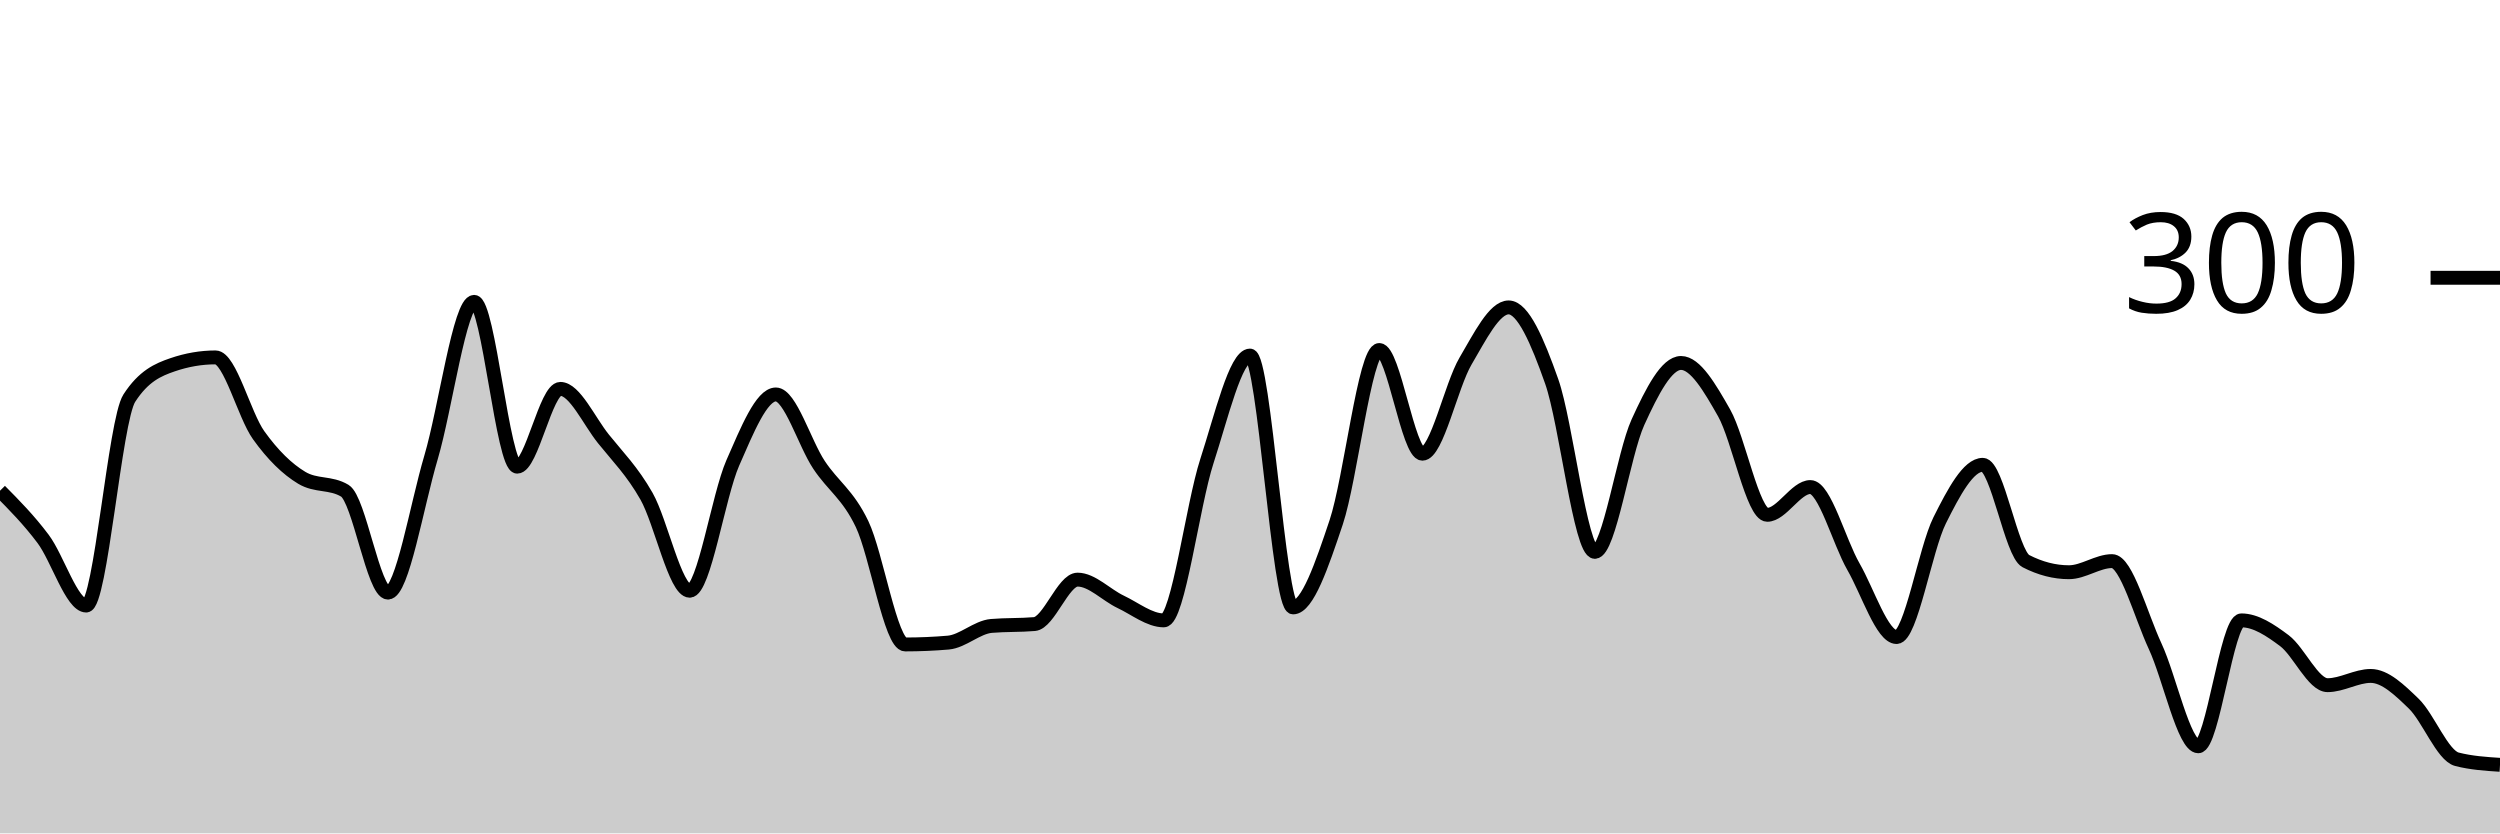
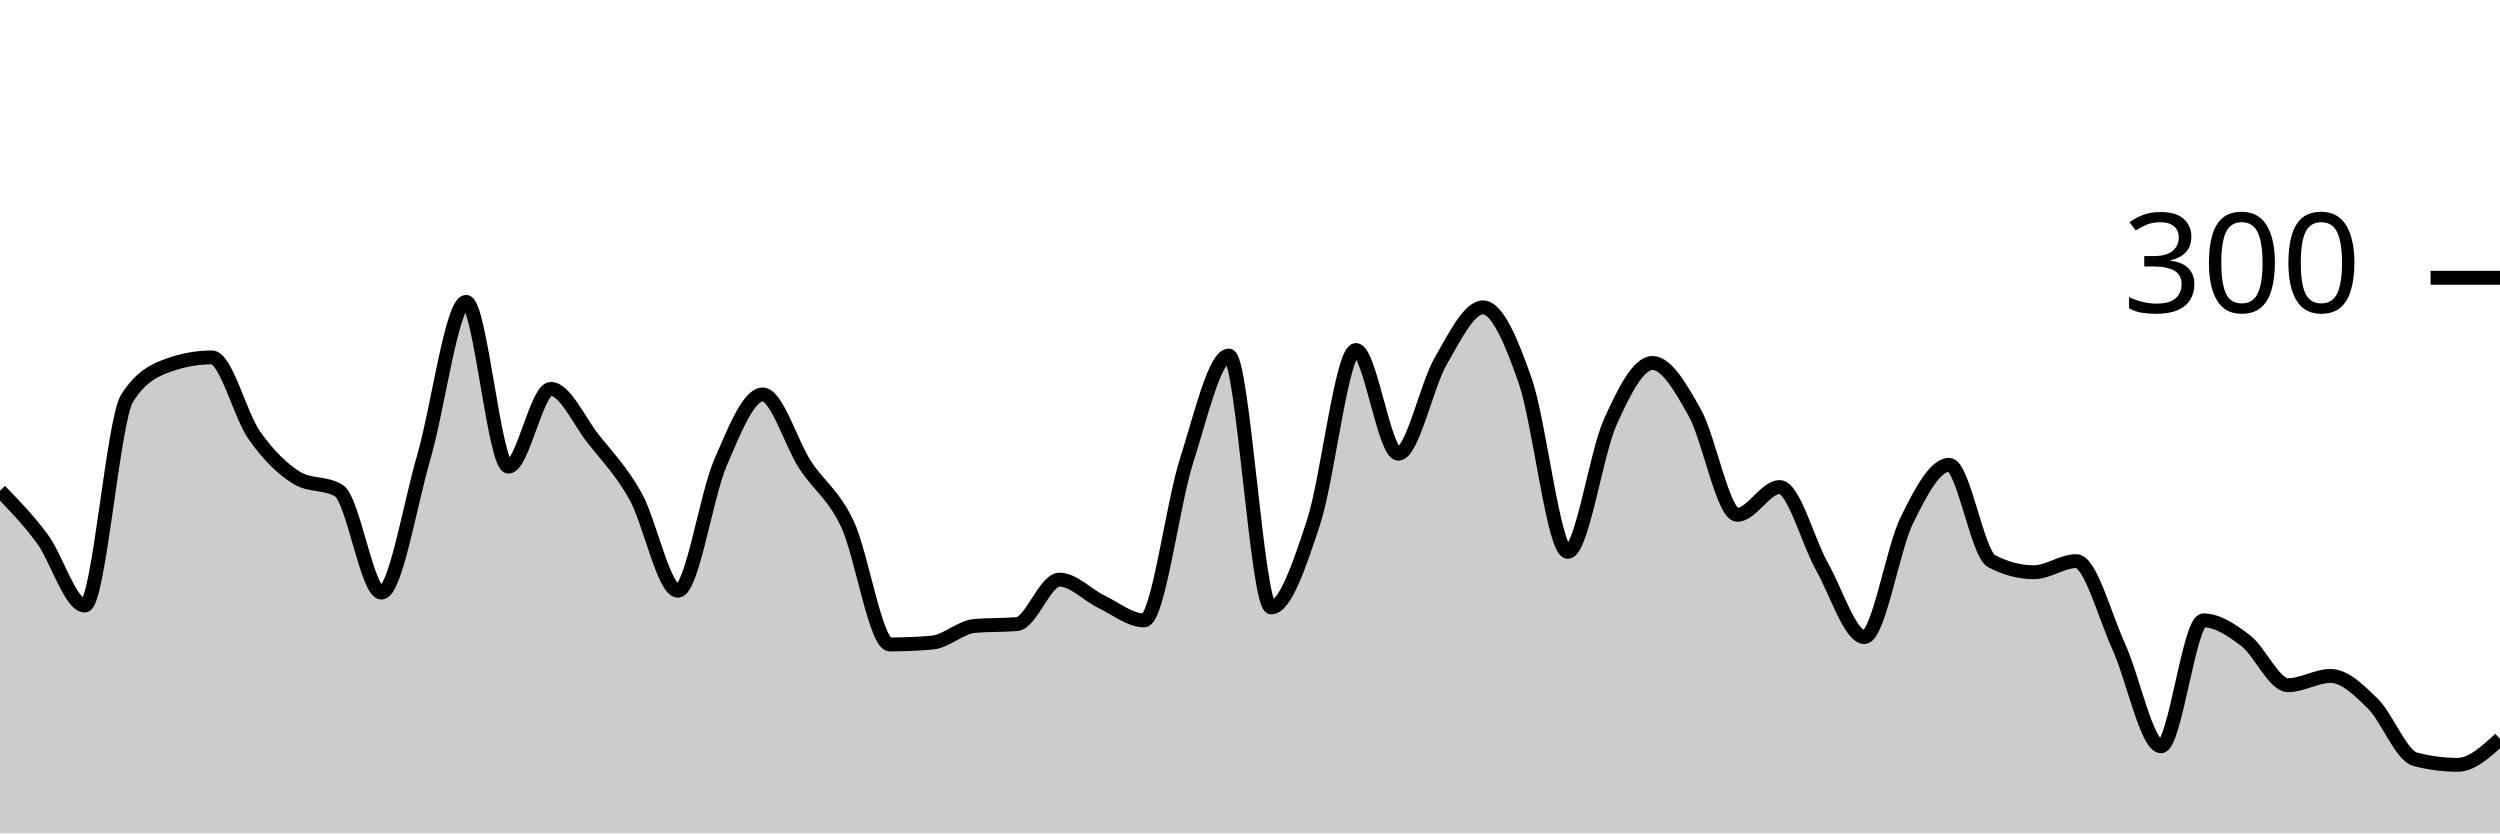
<svg xmlns="http://www.w3.org/2000/svg" viewBox="0 0 180 60">
  <g transform="translate(0,20)">
-     <path class="area" fill="rgba(0, 0, 0, 0.2)" d="M0,15.333C1.034,16.378,2.069,17.422,3.103,18.8C4.138,20.178,5.172,23.6,6.207,23.6C7.241,23.6,8.276,10.267,9.31,8.667C10.345,7.067,11.379,6.622,12.414,6.267C13.448,5.911,14.483,5.733,15.517,5.733C16.552,5.733,17.586,9.889,18.621,11.333C19.655,12.778,20.69,13.778,21.724,14.4C22.759,15.022,23.793,14.711,24.828,15.333C25.862,15.956,26.897,22.667,27.931,22.667C28.966,22.667,30,16.422,31.034,12.933C32.069,9.444,33.103,1.733,34.138,1.733C35.172,1.733,36.207,13.6,37.241,13.6C38.276,13.6,39.31,8,40.345,8C41.379,8,42.414,10.311,43.448,11.6C44.483,12.889,45.517,13.911,46.552,15.733C47.586,17.556,48.621,22.533,49.655,22.533C50.69,22.533,51.724,15.689,52.759,13.333C53.793,10.978,54.828,8.4,55.862,8.4C56.897,8.4,57.931,11.911,58.966,13.467C60,15.022,61.034,15.578,62.069,17.733C63.103,19.889,64.138,26.4,65.172,26.4C66.207,26.4,67.241,26.356,68.276,26.267C69.31,26.178,70.345,25.156,71.379,25.067C72.414,24.978,73.448,25.022,74.483,24.933C75.517,24.844,76.552,21.733,77.586,21.733C78.621,21.733,79.655,22.844,80.69,23.333C81.724,23.822,82.759,24.667,83.793,24.667C84.828,24.667,85.862,16.378,86.897,13.2C87.931,10.022,88.966,5.6,90,5.6C91.034,5.6,92.069,23.733,93.103,23.733C94.138,23.733,95.172,20.689,96.207,17.6C97.241,14.511,98.276,5.2,99.31,5.2C100.345,5.2,101.379,12.667,102.414,12.667C103.448,12.667,104.483,7.756,105.517,6C106.552,4.244,107.586,2.133,108.621,2.133C109.655,2.133,110.69,4.533,111.724,7.467C112.759,10.4,113.793,19.733,114.828,19.733C115.862,19.733,116.897,12.667,117.931,10.4C118.966,8.133,120,6.133,121.034,6.133C122.069,6.133,123.103,7.911,124.138,9.733C125.172,11.556,126.207,17.067,127.241,17.067C128.276,17.067,129.31,15.067,130.345,15.067C131.379,15.067,132.414,19,133.448,20.8C134.483,22.6,135.517,25.867,136.552,25.867C137.586,25.867,138.621,19.533,139.655,17.467C140.69,15.4,141.724,13.467,142.759,13.467C143.793,13.467,144.828,19.867,145.862,20.4C146.897,20.933,147.931,21.2,148.966,21.2C150,21.2,151.034,20.4,152.069,20.4C153.103,20.4,154.138,24.311,155.172,26.533C156.207,28.756,157.241,33.733,158.276,33.733C159.31,33.733,160.345,24.667,161.379,24.667C162.414,24.667,163.448,25.356,164.483,26.133C165.517,26.911,166.552,29.333,167.586,29.333C168.621,29.333,169.655,28.667,170.69,28.667C171.724,28.667,172.759,29.667,173.793,30.667C174.828,31.667,175.862,34.4,176.897,34.667C177.931,34.933,178.966,35,180,35.067L180,40C178.966,40,177.931,40,176.897,40C175.862,40,174.828,40,173.793,40C172.759,40,171.724,40,170.69,40C169.655,40,168.621,40,167.586,40C166.552,40,165.517,40,164.483,40C163.448,40,162.414,40,161.379,40C160.345,40,159.31,40,158.276,40C157.241,40,156.207,40,155.172,40C154.138,40,153.103,40,152.069,40C151.034,40,150,40,148.966,40C147.931,40,146.897,40,145.862,40C144.828,40,143.793,40,142.759,40C141.724,40,140.69,40,139.655,40C138.621,40,137.586,40,136.552,40C135.517,40,134.483,40,133.448,40C132.414,40,131.379,40,130.345,40C129.31,40,128.276,40,127.241,40C126.207,40,125.172,40,124.138,40C123.103,40,122.069,40,121.034,40C120,40,118.966,40,117.931,40C116.897,40,115.862,40,114.828,40C113.793,40,112.759,40,111.724,40C110.69,40,109.655,40,108.621,40C107.586,40,106.552,40,105.517,40C104.483,40,103.448,40,102.414,40C101.379,40,100.345,40,99.31,40C98.276,40,97.241,40,96.207,40C95.172,40,94.138,40,93.103,40C92.069,40,91.034,40,90,40C88.966,40,87.931,40,86.897,40C85.862,40,84.828,40,83.793,40C82.759,40,81.724,40,80.69,40C79.655,40,78.621,40,77.586,40C76.552,40,75.517,40,74.483,40C73.448,40,72.414,40,71.379,40C70.345,40,69.31,40,68.276,40C67.241,40,66.207,40,65.172,40C64.138,40,63.103,40,62.069,40C61.034,40,60,40,58.966,40C57.931,40,56.897,40,55.862,40C54.828,40,53.793,40,52.759,40C51.724,40,50.69,40,49.655,40C48.621,40,47.586,40,46.552,40C45.517,40,44.483,40,43.448,40C42.414,40,41.379,40,40.345,40C39.31,40,38.276,40,37.241,40C36.207,40,35.172,40,34.138,40C33.103,40,32.069,40,31.034,40C30,40,28.966,40,27.931,40C26.897,40,25.862,40,24.828,40C23.793,40,22.759,40,21.724,40C20.69,40,19.655,40,18.621,40C17.586,40,16.552,40,15.517,40C14.483,40,13.448,40,12.414,40C11.379,40,10.345,40,9.31,40C8.276,40,7.241,40,6.207,40C5.172,40,4.138,40,3.103,40C2.069,40,1.034,40,0,40Z" />
-     <path class="line" stroke="black" fill="none" d="M0,15.333C1.034,16.378,2.069,17.422,3.103,18.8C4.138,20.178,5.172,23.6,6.207,23.6C7.241,23.6,8.276,10.267,9.31,8.667C10.345,7.067,11.379,6.622,12.414,6.267C13.448,5.911,14.483,5.733,15.517,5.733C16.552,5.733,17.586,9.889,18.621,11.333C19.655,12.778,20.69,13.778,21.724,14.4C22.759,15.022,23.793,14.711,24.828,15.333C25.862,15.956,26.897,22.667,27.931,22.667C28.966,22.667,30,16.422,31.034,12.933C32.069,9.444,33.103,1.733,34.138,1.733C35.172,1.733,36.207,13.6,37.241,13.6C38.276,13.6,39.31,8,40.345,8C41.379,8,42.414,10.311,43.448,11.6C44.483,12.889,45.517,13.911,46.552,15.733C47.586,17.556,48.621,22.533,49.655,22.533C50.69,22.533,51.724,15.689,52.759,13.333C53.793,10.978,54.828,8.4,55.862,8.4C56.897,8.4,57.931,11.911,58.966,13.467C60,15.022,61.034,15.578,62.069,17.733C63.103,19.889,64.138,26.4,65.172,26.4C66.207,26.4,67.241,26.356,68.276,26.267C69.31,26.178,70.345,25.156,71.379,25.067C72.414,24.978,73.448,25.022,74.483,24.933C75.517,24.844,76.552,21.733,77.586,21.733C78.621,21.733,79.655,22.844,80.69,23.333C81.724,23.822,82.759,24.667,83.793,24.667C84.828,24.667,85.862,16.378,86.897,13.2C87.931,10.022,88.966,5.6,90,5.6C91.034,5.6,92.069,23.733,93.103,23.733C94.138,23.733,95.172,20.689,96.207,17.6C97.241,14.511,98.276,5.2,99.31,5.2C100.345,5.2,101.379,12.667,102.414,12.667C103.448,12.667,104.483,7.756,105.517,6C106.552,4.244,107.586,2.133,108.621,2.133C109.655,2.133,110.69,4.533,111.724,7.467C112.759,10.4,113.793,19.733,114.828,19.733C115.862,19.733,116.897,12.667,117.931,10.4C118.966,8.133,120,6.133,121.034,6.133C122.069,6.133,123.103,7.911,124.138,9.733C125.172,11.556,126.207,17.067,127.241,17.067C128.276,17.067,129.31,15.067,130.345,15.067C131.379,15.067,132.414,19,133.448,20.8C134.483,22.6,135.517,25.867,136.552,25.867C137.586,25.867,138.621,19.533,139.655,17.467C140.69,15.4,141.724,13.467,142.759,13.467C143.793,13.467,144.828,19.867,145.862,20.4C146.897,20.933,147.931,21.2,148.966,21.2C150,21.2,151.034,20.4,152.069,20.4C153.103,20.4,154.138,24.311,155.172,26.533C156.207,28.756,157.241,33.733,158.276,33.733C159.31,33.733,160.345,24.667,161.379,24.667C162.414,24.667,163.448,25.356,164.483,26.133C165.517,26.911,166.552,29.333,167.586,29.333C168.621,29.333,169.655,28.667,170.69,28.667C171.724,28.667,172.759,29.667,173.793,30.667C174.828,31.667,175.862,34.4,176.897,34.667C177.931,34.933,178.966,35,180,35.067" />
+     <path class="area" fill="rgba(0, 0, 0, 0.2)" d="M0,15.333C1.017,16.378,2.034,17.422,3.051,18.8C4.068,20.178,5.085,23.6,6.102,23.6C7.119,23.6,8.136,10.267,9.153,8.667C10.169,7.067,11.186,6.622,12.203,6.267C13.22,5.911,14.237,5.733,15.254,5.733C16.271,5.733,17.288,9.889,18.305,11.333C19.322,12.778,20.339,13.778,21.356,14.4C22.373,15.022,23.39,14.711,24.407,15.333C25.424,15.956,26.441,22.667,27.458,22.667C28.475,22.667,29.492,16.422,30.508,12.933C31.525,9.444,32.542,1.733,33.559,1.733C34.576,1.733,35.593,13.6,36.61,13.6C37.627,13.6,38.644,8,39.661,8C40.678,8,41.695,10.311,42.712,11.6C43.729,12.889,44.746,13.911,45.763,15.733C46.78,17.556,47.797,22.533,48.814,22.533C49.831,22.533,50.847,15.689,51.864,13.333C52.881,10.978,53.898,8.4,54.915,8.4C55.932,8.4,56.949,11.911,57.966,13.467C58.983,15.022,60,15.578,61.017,17.733C62.034,19.889,63.051,26.4,64.068,26.4C65.085,26.4,66.102,26.356,67.119,26.267C68.136,26.178,69.153,25.156,70.169,25.067C71.186,24.978,72.203,25.022,73.22,24.933C74.237,24.844,75.254,21.733,76.271,21.733C77.288,21.733,78.305,22.844,79.322,23.333C80.339,23.822,81.356,24.667,82.373,24.667C83.39,24.667,84.407,16.378,85.424,13.2C86.441,10.022,87.458,5.6,88.475,5.6C89.492,5.6,90.508,23.733,91.525,23.733C92.542,23.733,93.559,20.689,94.576,17.6C95.593,14.511,96.61,5.2,97.627,5.2C98.644,5.2,99.661,12.667,100.678,12.667C101.695,12.667,102.712,7.756,103.729,6C104.746,4.244,105.763,2.133,106.78,2.133C107.797,2.133,108.814,4.533,109.831,7.467C110.847,10.4,111.864,19.733,112.881,19.733C113.898,19.733,114.915,12.667,115.932,10.4C116.949,8.133,117.966,6.133,118.983,6.133C120,6.133,121.017,7.911,122.034,9.733C123.051,11.556,124.068,17.067,125.085,17.067C126.102,17.067,127.119,15.067,128.136,15.067C129.153,15.067,130.169,19,131.186,20.8C132.203,22.6,133.22,25.867,134.237,25.867C135.254,25.867,136.271,19.533,137.288,17.467C138.305,15.4,139.322,13.467,140.339,13.467C141.356,13.467,142.373,19.867,143.39,20.4C144.407,20.933,145.424,21.2,146.441,21.2C147.458,21.2,148.475,20.4,149.492,20.4C150.508,20.4,151.525,24.311,152.542,26.533C153.559,28.756,154.576,33.733,155.593,33.733C156.61,33.733,157.627,24.667,158.644,24.667C159.661,24.667,160.678,25.356,161.695,26.133C162.712,26.911,163.729,29.333,164.746,29.333C165.763,29.333,166.78,28.667,167.797,28.667C168.814,28.667,169.831,29.667,170.847,30.667C171.864,31.667,172.881,34.4,173.898,34.667C174.915,34.933,175.932,35.067,176.949,35.067C177.966,35.067,178.983,34.133,180,33.2L180,40C178.983,40,177.966,40,176.949,40C175.932,40,174.915,40,173.898,40C172.881,40,171.864,40,170.847,40C169.831,40,168.814,40,167.797,40C166.78,40,165.763,40,164.746,40C163.729,40,162.712,40,161.695,40C160.678,40,159.661,40,158.644,40C157.627,40,156.61,40,155.593,40C154.576,40,153.559,40,152.542,40C151.525,40,150.508,40,149.492,40C148.475,40,147.458,40,146.441,40C145.424,40,144.407,40,143.39,40C142.373,40,141.356,40,140.339,40C139.322,40,138.305,40,137.288,40C136.271,40,135.254,40,134.237,40C133.22,40,132.203,40,131.186,40C130.169,40,129.153,40,128.136,40C127.119,40,126.102,40,125.085,40C124.068,40,123.051,40,122.034,40C121.017,40,120,40,118.983,40C117.966,40,116.949,40,115.932,40C114.915,40,113.898,40,112.881,40C111.864,40,110.847,40,109.831,40C108.814,40,107.797,40,106.78,40C105.763,40,104.746,40,103.729,40C102.712,40,101.695,40,100.678,40C99.661,40,98.644,40,97.627,40C96.61,40,95.593,40,94.576,40C93.559,40,92.542,40,91.525,40C90.508,40,89.492,40,88.475,40C87.458,40,86.441,40,85.424,40C84.407,40,83.39,40,82.373,40C81.356,40,80.339,40,79.322,40C78.305,40,77.288,40,76.271,40C75.254,40,74.237,40,73.22,40C72.203,40,71.186,40,70.169,40C69.153,40,68.136,40,67.119,40C66.102,40,65.085,40,64.068,40C63.051,40,62.034,40,61.017,40C60,40,58.983,40,57.966,40C56.949,40,55.932,40,54.915,40C53.898,40,52.881,40,51.864,40C50.847,40,49.831,40,48.814,40C47.797,40,46.78,40,45.763,40C44.746,40,43.729,40,42.712,40C41.695,40,40.678,40,39.661,40C38.644,40,37.627,40,36.61,40C35.593,40,34.576,40,33.559,40C32.542,40,31.525,40,30.508,40C29.492,40,28.475,40,27.458,40C26.441,40,25.424,40,24.407,40C23.39,40,22.373,40,21.356,40C20.339,40,19.322,40,18.305,40C17.288,40,16.271,40,15.254,40C14.237,40,13.22,40,12.203,40C11.186,40,10.169,40,9.153,40C8.136,40,7.119,40,6.102,40C5.085,40,4.068,40,3.051,40C2.034,40,1.017,40,0,40Z" />
+     <path class="line" stroke="black" fill="none" d="M0,15.333C1.017,16.378,2.034,17.422,3.051,18.8C4.068,20.178,5.085,23.6,6.102,23.6C7.119,23.6,8.136,10.267,9.153,8.667C10.169,7.067,11.186,6.622,12.203,6.267C13.22,5.911,14.237,5.733,15.254,5.733C16.271,5.733,17.288,9.889,18.305,11.333C19.322,12.778,20.339,13.778,21.356,14.4C22.373,15.022,23.39,14.711,24.407,15.333C25.424,15.956,26.441,22.667,27.458,22.667C28.475,22.667,29.492,16.422,30.508,12.933C31.525,9.444,32.542,1.733,33.559,1.733C34.576,1.733,35.593,13.6,36.61,13.6C37.627,13.6,38.644,8,39.661,8C40.678,8,41.695,10.311,42.712,11.6C43.729,12.889,44.746,13.911,45.763,15.733C46.78,17.556,47.797,22.533,48.814,22.533C49.831,22.533,50.847,15.689,51.864,13.333C52.881,10.978,53.898,8.4,54.915,8.4C55.932,8.4,56.949,11.911,57.966,13.467C58.983,15.022,60,15.578,61.017,17.733C62.034,19.889,63.051,26.4,64.068,26.4C65.085,26.4,66.102,26.356,67.119,26.267C68.136,26.178,69.153,25.156,70.169,25.067C71.186,24.978,72.203,25.022,73.22,24.933C74.237,24.844,75.254,21.733,76.271,21.733C77.288,21.733,78.305,22.844,79.322,23.333C80.339,23.822,81.356,24.667,82.373,24.667C83.39,24.667,84.407,16.378,85.424,13.2C86.441,10.022,87.458,5.6,88.475,5.6C89.492,5.6,90.508,23.733,91.525,23.733C92.542,23.733,93.559,20.689,94.576,17.6C95.593,14.511,96.61,5.2,97.627,5.2C98.644,5.2,99.661,12.667,100.678,12.667C101.695,12.667,102.712,7.756,103.729,6C104.746,4.244,105.763,2.133,106.78,2.133C107.797,2.133,108.814,4.533,109.831,7.467C110.847,10.4,111.864,19.733,112.881,19.733C113.898,19.733,114.915,12.667,115.932,10.4C116.949,8.133,117.966,6.133,118.983,6.133C120,6.133,121.017,7.911,122.034,9.733C123.051,11.556,124.068,17.067,125.085,17.067C126.102,17.067,127.119,15.067,128.136,15.067C129.153,15.067,130.169,19,131.186,20.8C132.203,22.6,133.22,25.867,134.237,25.867C135.254,25.867,136.271,19.533,137.288,17.467C138.305,15.4,139.322,13.467,140.339,13.467C141.356,13.467,142.373,19.867,143.39,20.4C144.407,20.933,145.424,21.2,146.441,21.2C147.458,21.2,148.475,20.4,149.492,20.4C150.508,20.4,151.525,24.311,152.542,26.533C153.559,28.756,154.576,33.733,155.593,33.733C156.61,33.733,157.627,24.667,158.644,24.667C159.661,24.667,160.678,25.356,161.695,26.133C162.712,26.911,163.729,29.333,164.746,29.333C165.763,29.333,166.78,28.667,167.797,28.667C168.814,28.667,169.831,29.667,170.847,30.667C171.864,31.667,172.881,34.4,173.898,34.667C174.915,34.933,175.932,35.067,176.949,35.067C177.966,35.067,178.983,34.133,180,33.2" />
    <path class="axis-ceiling" stroke-width="1" stroke="black" fill="none" d="M175,0L180,0" />
    <text class="axis-ceiling-label" font-family="sans-serif" text-anchor="end" font-size="10px" x="170" y="2.5">300</text>
  </g>
</svg>
